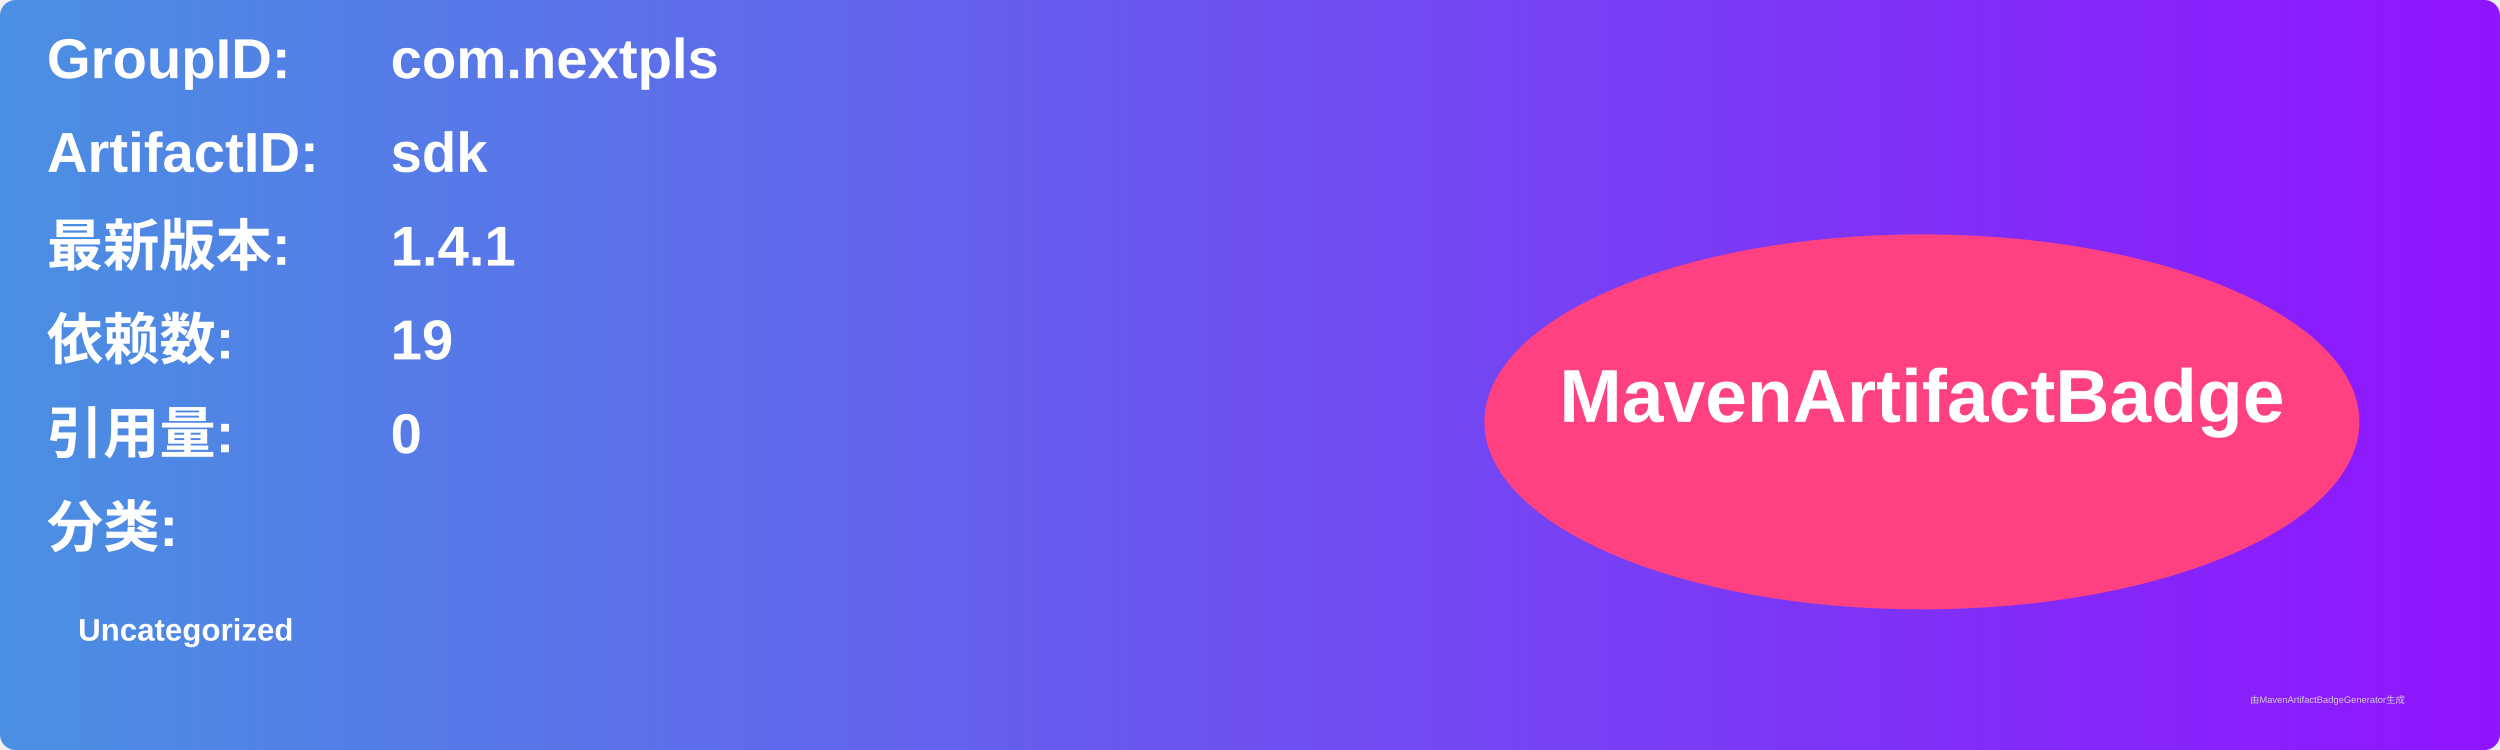
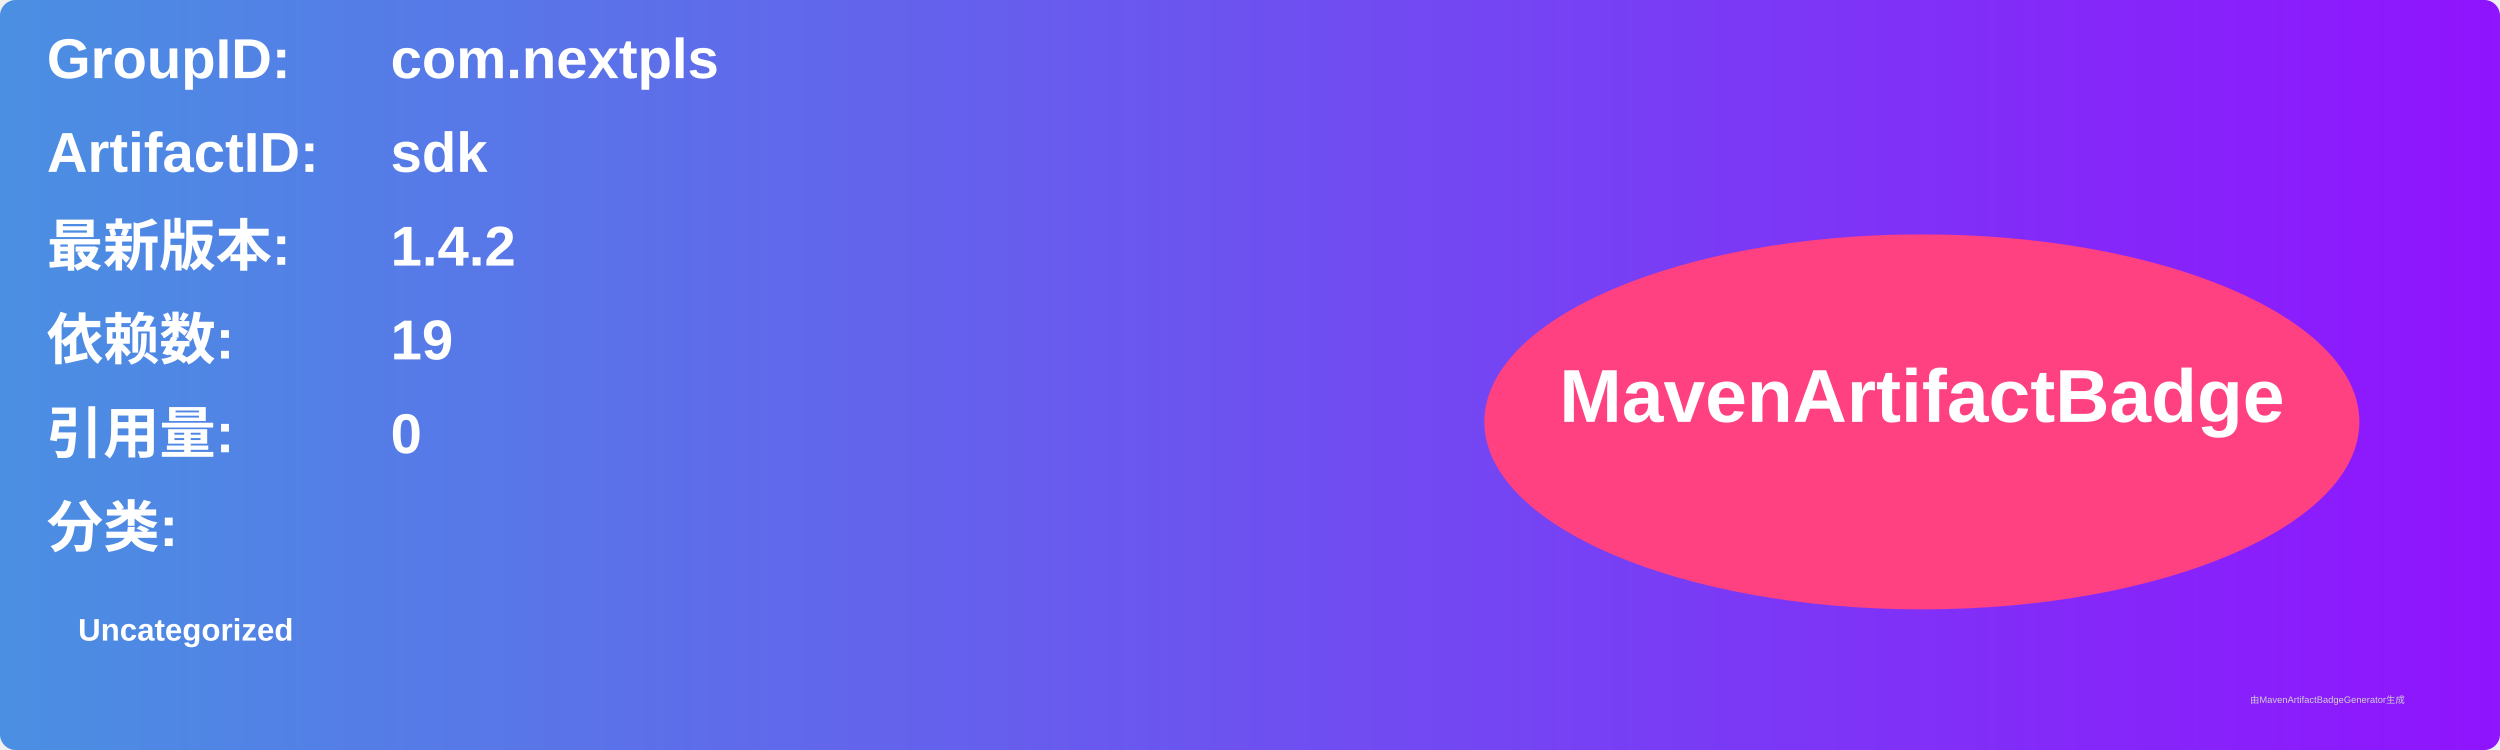
<svg xmlns="http://www.w3.org/2000/svg" width="800" height="240" viewBox="0 0 800 240">
  <linearGradient id="grad" x1="0%" y1="0%" x2="100%" y2="0%">
    <stop offset="0%" stop-color="#4a90e2" />
    <stop offset="100%" stop-color="#9013fe" />
  </linearGradient>
  <rect width="100%" height="100%" rx="5" ry="5" fill="url(#grad)" />
  <g transform="translate(15, 15)">
    <text x="0" y="10" font-family="Arial" font-size="18" fill="white" font-weight="bold" width="260">GroupID:</text>
    <text x="110" y="10" font-family="Arial" font-size="18" fill="white" font-weight="bold" width="460">com.nextpls</text>
    <text x="0" y="40" font-family="Arial" font-size="18" fill="white" font-weight="bold" width="260">ArtifactID:</text>
    <text x="110" y="40" font-family="Arial" font-size="18" fill="white" font-weight="bold" width="460">sdk</text>
    <text x="0" y="70" font-family="Arial" font-size="18" fill="white" font-weight="bold">最新版本:</text>
    <text x="110" y="70" font-family="Arial" font-size="18" fill="white" font-weight="bold">
-       <tspan font-weight="bold">1.4.1</tspan>
+       <tspan font-weight="bold">1.4.2</tspan>
    </text>
    <text x="0" y="100" font-family="Arial" font-size="18" fill="white" font-weight="bold">依赖数: </text>
    <text x="110" y="100" font-family="Arial" font-size="18" fill="white">
      <tspan font-weight="bold">19</tspan>
    </text>
    <text x="0" y="130" font-family="Arial" font-size="18" fill="white" font-weight="bold">引用量: </text>
    <text x="110" y="130" font-family="Arial" font-size="18" fill="white">
      <tspan font-weight="bold">0</tspan>
    </text>
    <text x="0" y="160" font-family="Arial" font-size="18" fill="white" font-weight="bold">分类:</text>
    <text x="10" y="190" font-family="Arial" font-size="10" fill="white">
      <tspan font-weight="bold">Uncategorized</tspan>
    </text>
    <ellipse cx="600" cy="120" rx="140" ry="60" fill="#ff4081" />
    <text x="600" y="120" text-anchor="middle" font-family="Arial" font-size="24" fill="white" font-weight="bold">MavenArtifactBadge</text>
  </g>
  <text x="720" y="225" font-family="Arial" font-size="3" fill="#d0d0d0">由MavenArtifactBadgeGenerator生成</text>
</svg>
